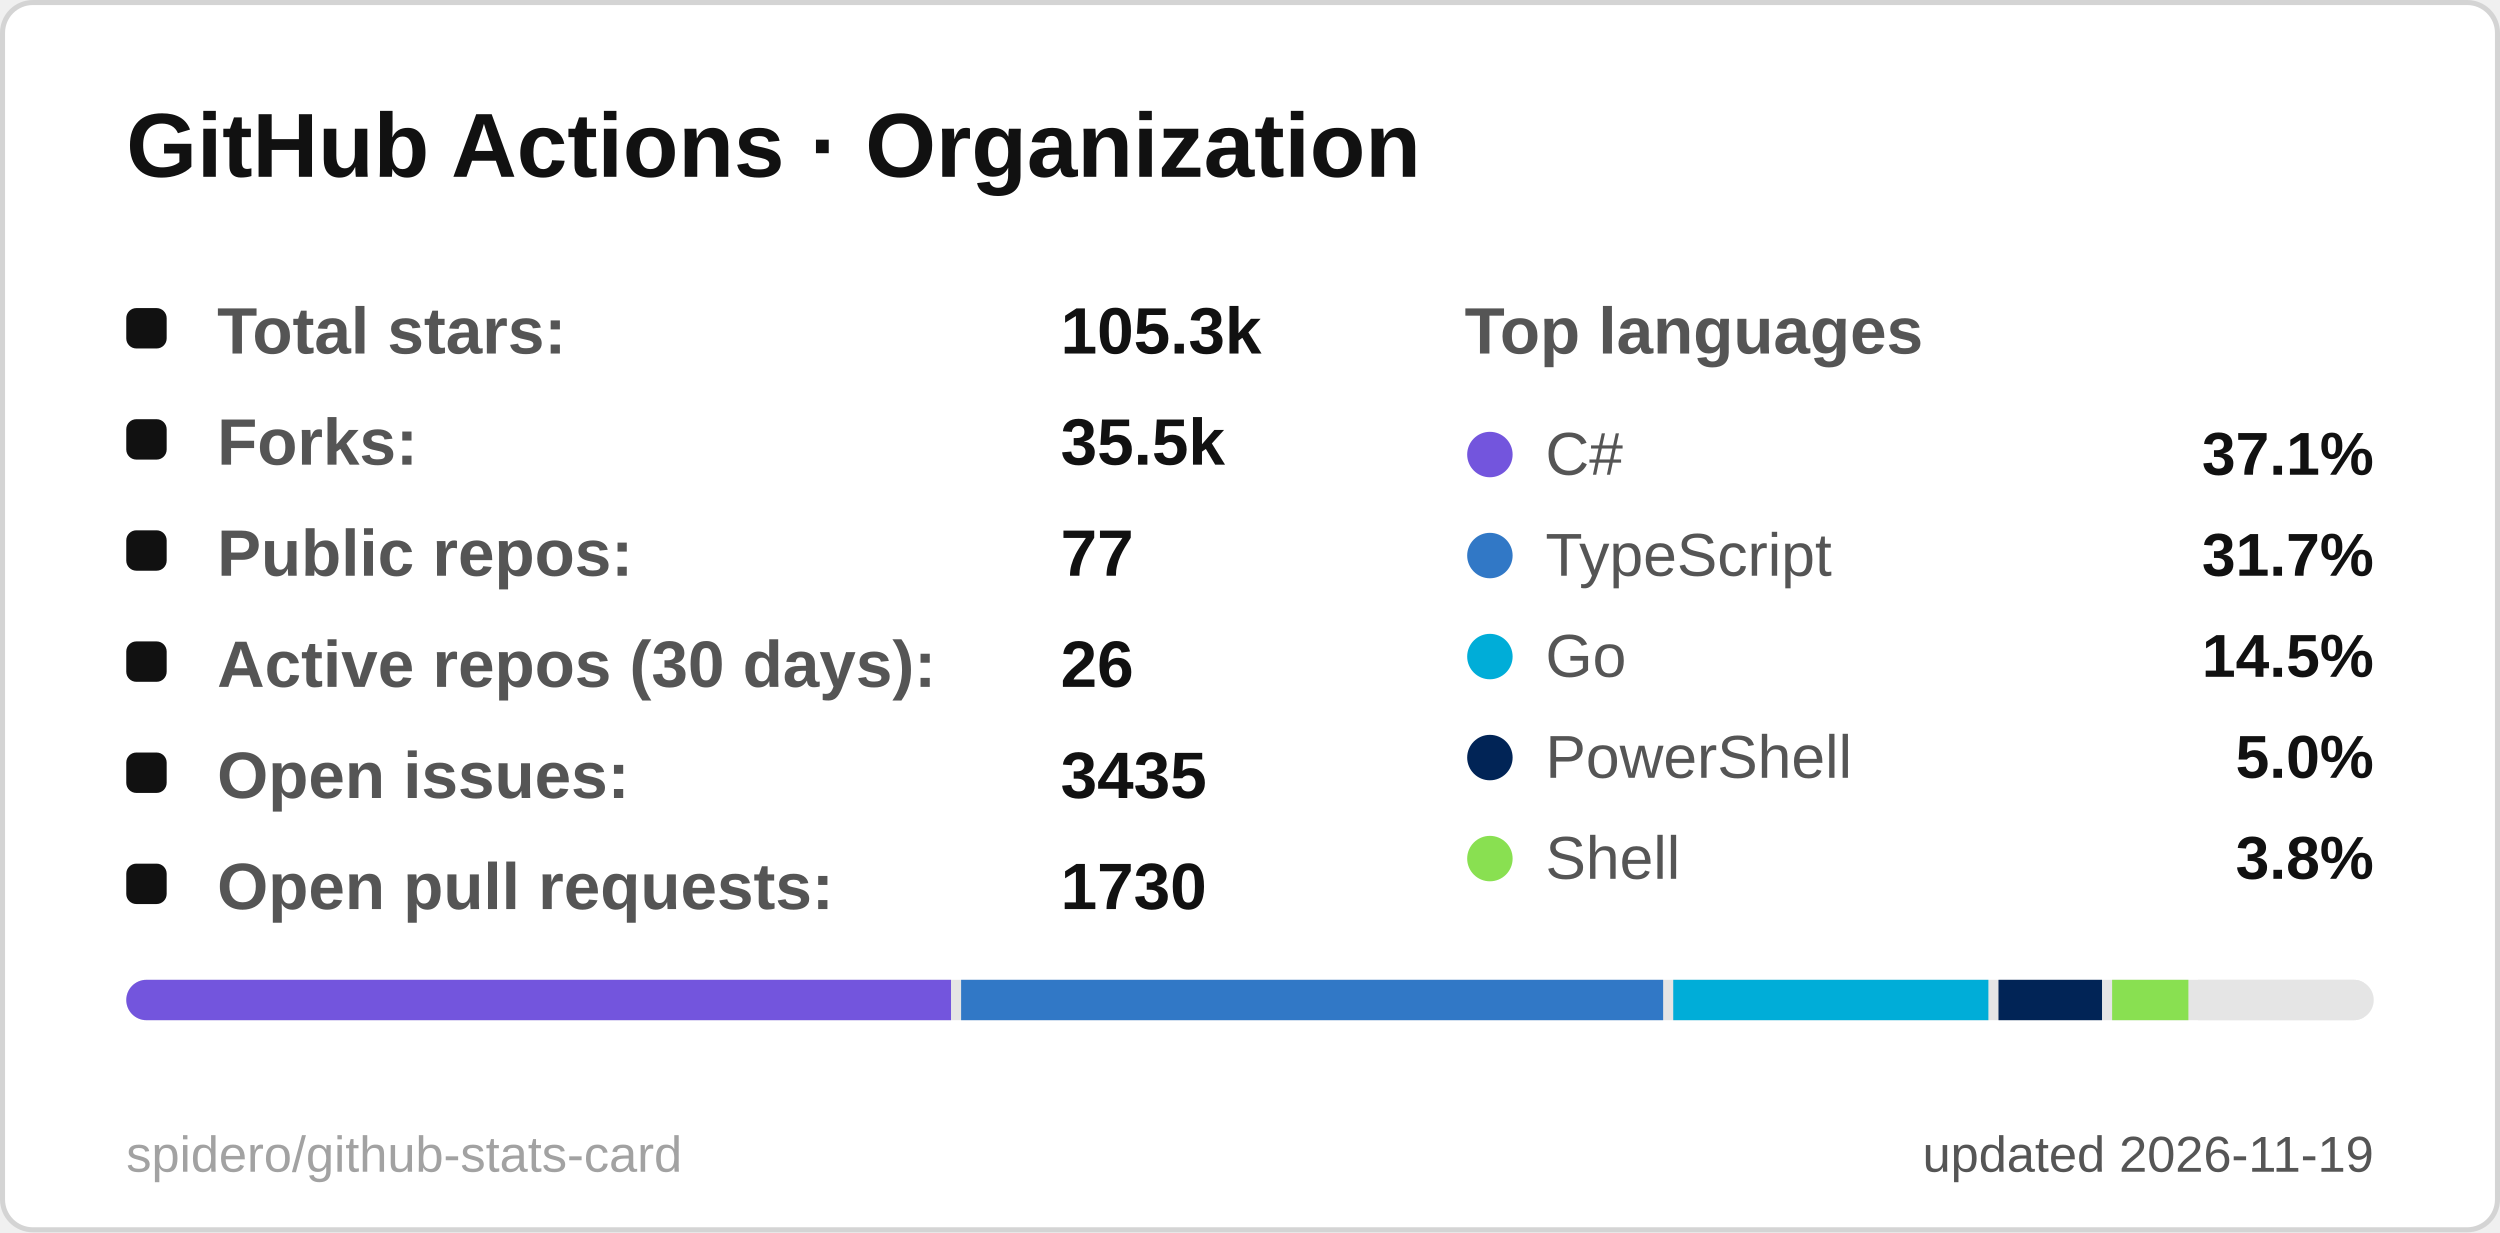
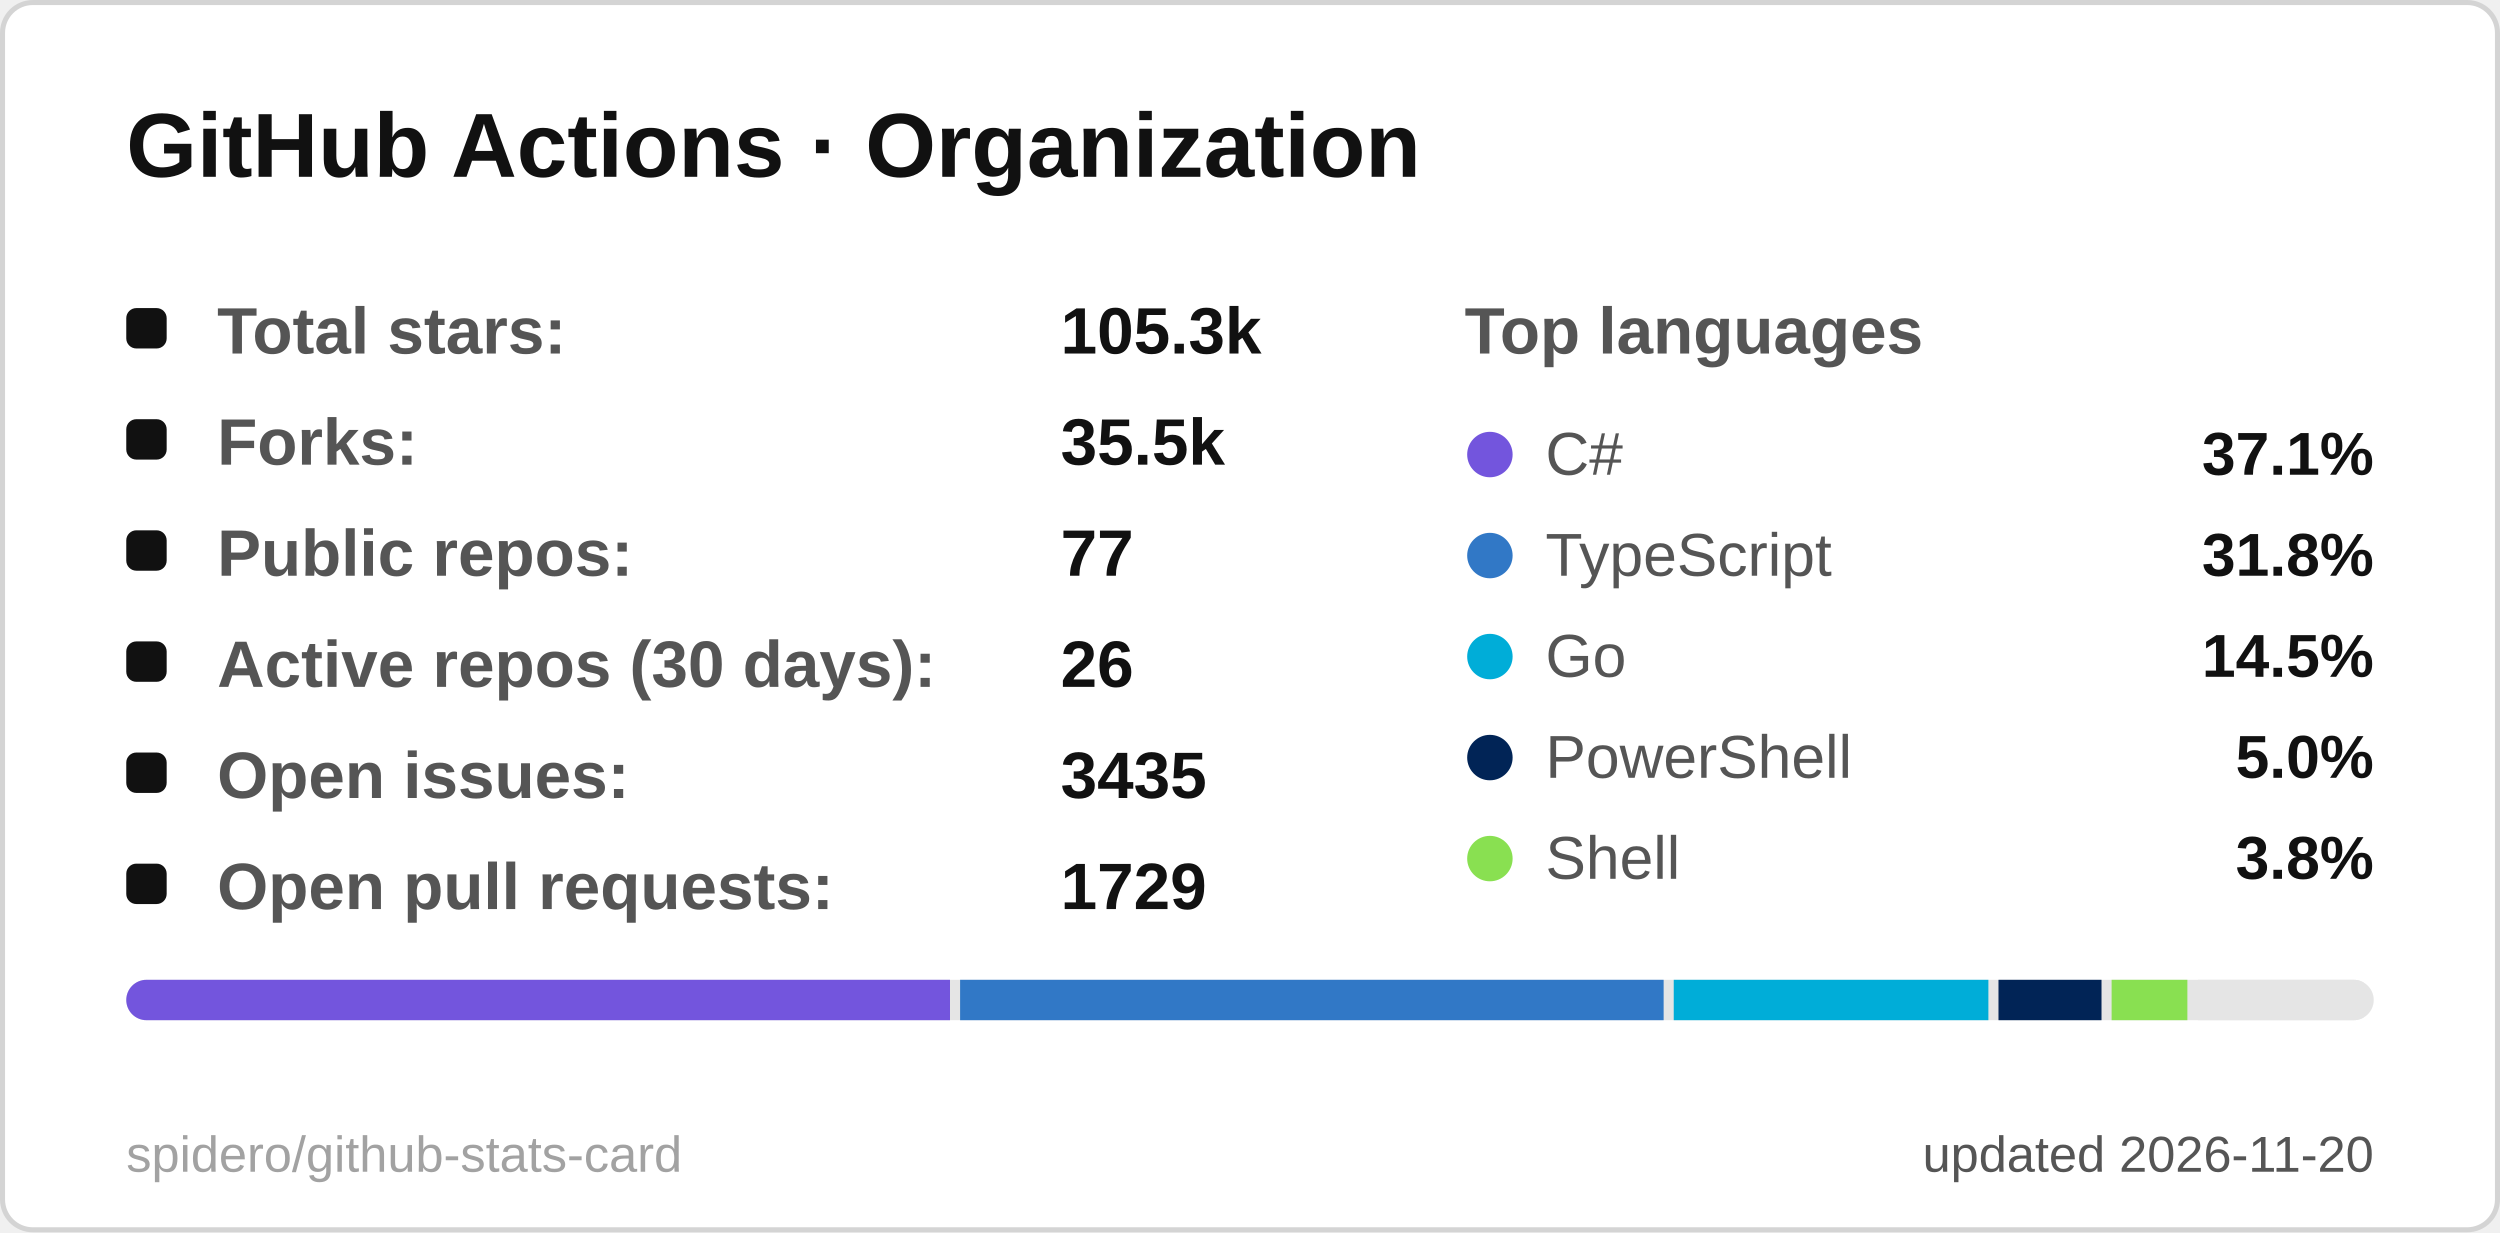
<svg xmlns="http://www.w3.org/2000/svg" width="495" height="244" viewBox="0 0 495 244" role="img" aria-label="GitHub Actions · Organization">
  <style>
  .title { font: 600 18px 'Segoe UI', Ubuntu, 'Helvetica Neue', Arial, sans-serif; fill: #111111; }
  .label { font: 600 13px 'Segoe UI', Ubuntu, 'Helvetica Neue', Arial, sans-serif; fill: #555555; }
  .value { font: 700 13px 'Segoe UI', Ubuntu, 'Helvetica Neue', Arial, sans-serif; fill: #111111; }
  .big { font: 700 22px 'Segoe UI', Ubuntu, 'Helvetica Neue', Arial, sans-serif; fill: #111111; }
  .small { font: 400 10px 'Segoe UI', Ubuntu, 'Helvetica Neue', Arial, sans-serif; fill: #555555; }
  .credit { opacity: .55; }
  /* Visible by default; the animation only fades in from 0 (no-animation renderers show the final state) */
  .fade { animation: fade .5s ease-in-out backwards; }
  @keyframes fade { from { opacity: 0; } }
  @media (prefers-reduced-motion: reduce) { * { animation: none !important; } }

</style>
  <rect x="0.5" y="0.5" width="494" height="243" rx="6" fill="#ffffff" stroke="#d4d4d4" />
  <text x="25" y="35" class="title">GitHub Actions · Organization</text>
  <g class="fade" style="animation-delay:150ms">
    <rect x="25" y="61" width="8" height="8" rx="2" fill="#111111" />
    <text x="43" y="70" class="label">Total stars:</text>
    <text x="210" y="70" class="value">105.3k</text>
  </g>
  <g class="fade" style="animation-delay:270ms">
    <rect x="25" y="83" width="8" height="8" rx="2" fill="#111111" />
    <text x="43" y="92" class="label">Forks:</text>
    <text x="210" y="92" class="value">35.5k</text>
  </g>
  <g class="fade" style="animation-delay:390ms">
    <rect x="25" y="105" width="8" height="8" rx="2" fill="#111111" />
    <text x="43" y="114" class="label">Public repos:</text>
    <text x="210" y="114" class="value">77</text>
  </g>
  <g class="fade" style="animation-delay:510ms">
    <rect x="25" y="127" width="8" height="8" rx="2" fill="#111111" />
    <text x="43" y="136" class="label">Active repos (30 days):</text>
    <text x="210" y="136" class="value">26</text>
  </g>
  <g class="fade" style="animation-delay:630ms">
    <rect x="25" y="149" width="8" height="8" rx="2" fill="#111111" />
    <text x="43" y="158" class="label">Open issues:</text>
    <text x="210" y="158" class="value">3435</text>
  </g>
  <g class="fade" style="animation-delay:750ms">
    <rect x="25" y="171" width="8" height="8" rx="2" fill="#111111" />
    <text x="43" y="180" class="label">Open pull requests:</text>
-     <text x="210" y="180" class="value">1730</text>
+     <text x="210" y="180" class="value">1729</text>
  </g>
  <text x="290" y="70" class="label">Top languages</text>
  <g class="fade" style="animation-delay:300ms">
    <circle cx="295" cy="90" r="4.5" fill="#7355dd" />
    <text x="306" y="94" class="small" style="font-size:12px">C#</text>
    <text x="470" y="94" text-anchor="end" class="value" style="font-size:12px">37.1%</text>
  </g>
  <g class="fade" style="animation-delay:400ms">
    <circle cx="295" cy="110" r="4.5" fill="#3178c6" />
    <text x="306" y="114" class="small" style="font-size:12px">TypeScript</text>
-     <text x="470" y="114" text-anchor="end" class="value" style="font-size:12px">31.7%</text>
+     <text x="470" y="114" text-anchor="end" class="value" style="font-size:12px">31.8%</text>
  </g>
  <g class="fade" style="animation-delay:500ms">
    <circle cx="295" cy="130" r="4.5" fill="#00ADD8" />
    <text x="306" y="134" class="small" style="font-size:12px">Go</text>
    <text x="470" y="134" text-anchor="end" class="value" style="font-size:12px">14.5%</text>
  </g>
  <g class="fade" style="animation-delay:600ms">
    <circle cx="295" cy="150" r="4.5" fill="#012456" />
    <text x="306" y="154" class="small" style="font-size:12px">PowerShell</text>
    <text x="470" y="154" text-anchor="end" class="value" style="font-size:12px">5.0%</text>
  </g>
  <g class="fade" style="animation-delay:700ms">
    <circle cx="295" cy="170" r="4.5" fill="#89e051" />
    <text x="306" y="174" class="small" style="font-size:12px">Shell</text>
    <text x="470" y="174" text-anchor="end" class="value" style="font-size:12px">3.8%</text>
  </g>
  <clipPath id="bar25194">
    <rect x="25" y="194" width="445" height="8" rx="4.0" />
  </clipPath>
  <g clip-path="url(#bar25194)">
    <rect x="25" y="194" width="445" height="8" fill="#e5e5e5" />
-     <rect x="25.0" y="194" width="163.3" height="8" fill="#7355dd" />
-     <rect x="190.3" y="194" width="139.0" height="8" fill="#3178c6" />
-     <rect x="331.3" y="194" width="62.4" height="8" fill="#00ADD8" />
-     <rect x="395.7" y="194" width="20.5" height="8" fill="#012456" />
-     <rect x="418.2" y="194" width="15.1" height="8" fill="#89e051" />
+     <rect x="25.0" y="194" width="163.1" height="8" fill="#7355dd" />
+     <rect x="190.1" y="194" width="139.3" height="8" fill="#3178c6" />
+     <rect x="331.4" y="194" width="62.3" height="8" fill="#00ADD8" />
+     <rect x="395.7" y="194" width="20.4" height="8" fill="#012456" />
+     <rect x="418.1" y="194" width="15.0" height="8" fill="#89e051" />
    <rect x="435.2" y="194" width="32.8" height="8" fill="#e5e5e5" />
  </g>
-   <text x="470" y="232" text-anchor="end" class="small">updated 2026-11-19</text>
+   <text x="470" y="232" text-anchor="end" class="small">updated 2026-11-20</text>
  <a href="https://github.com/spidero/github-stats-card" target="_blank">
    <text x="25" y="232" class="small credit">spidero/github-stats-card</text>
  </a>
</svg>
